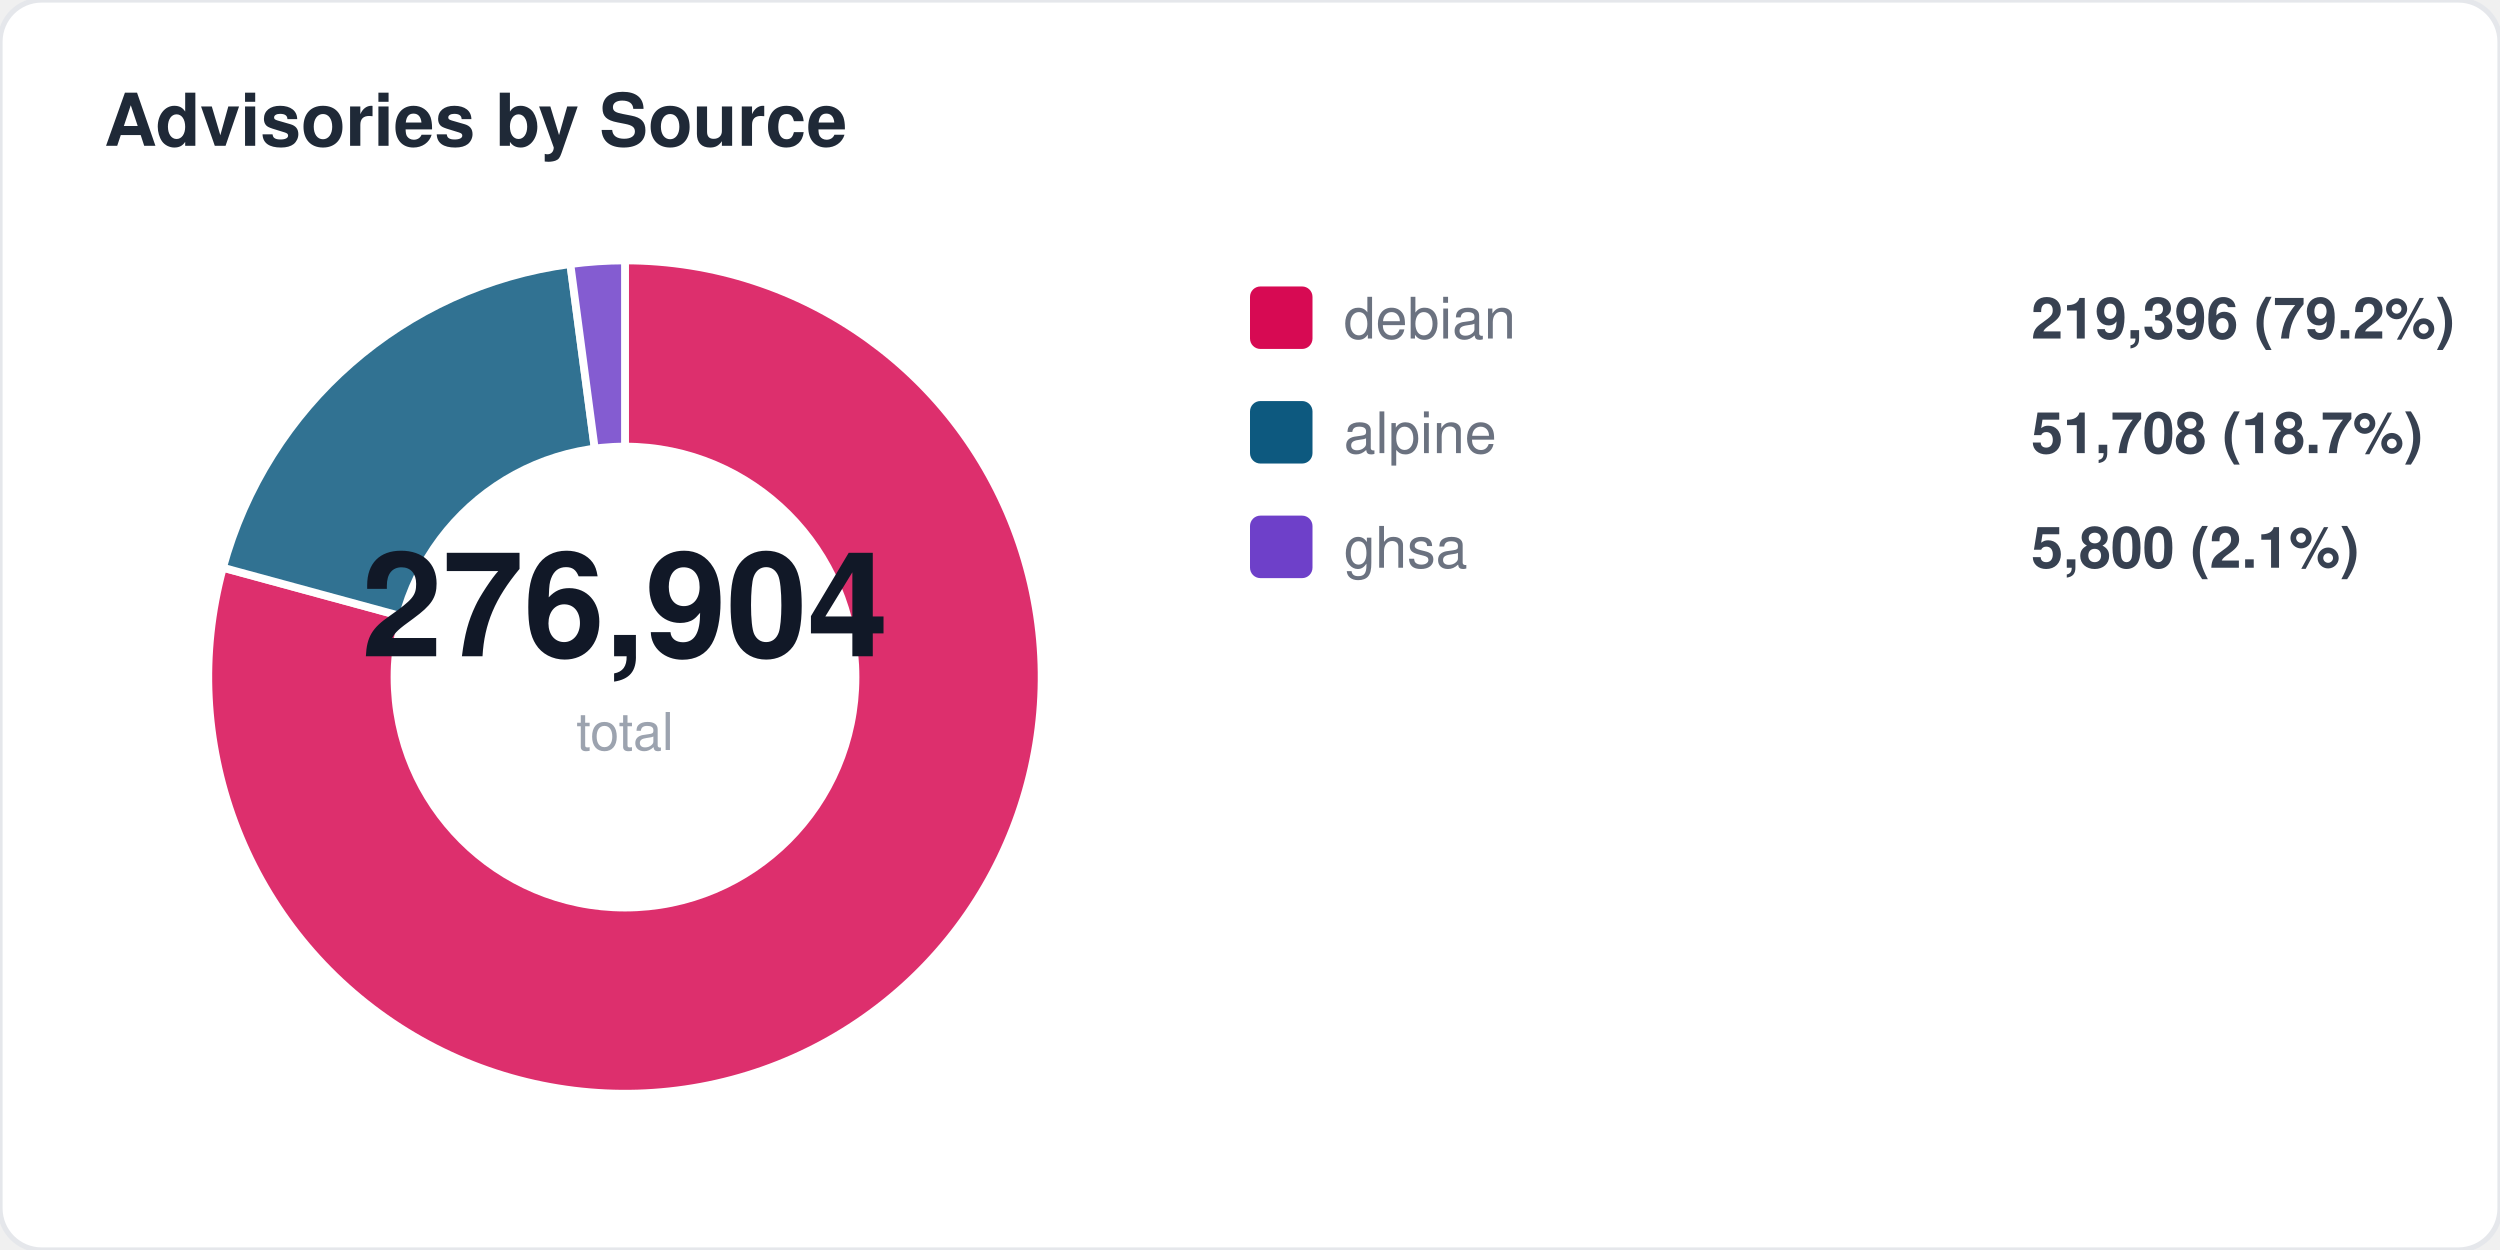
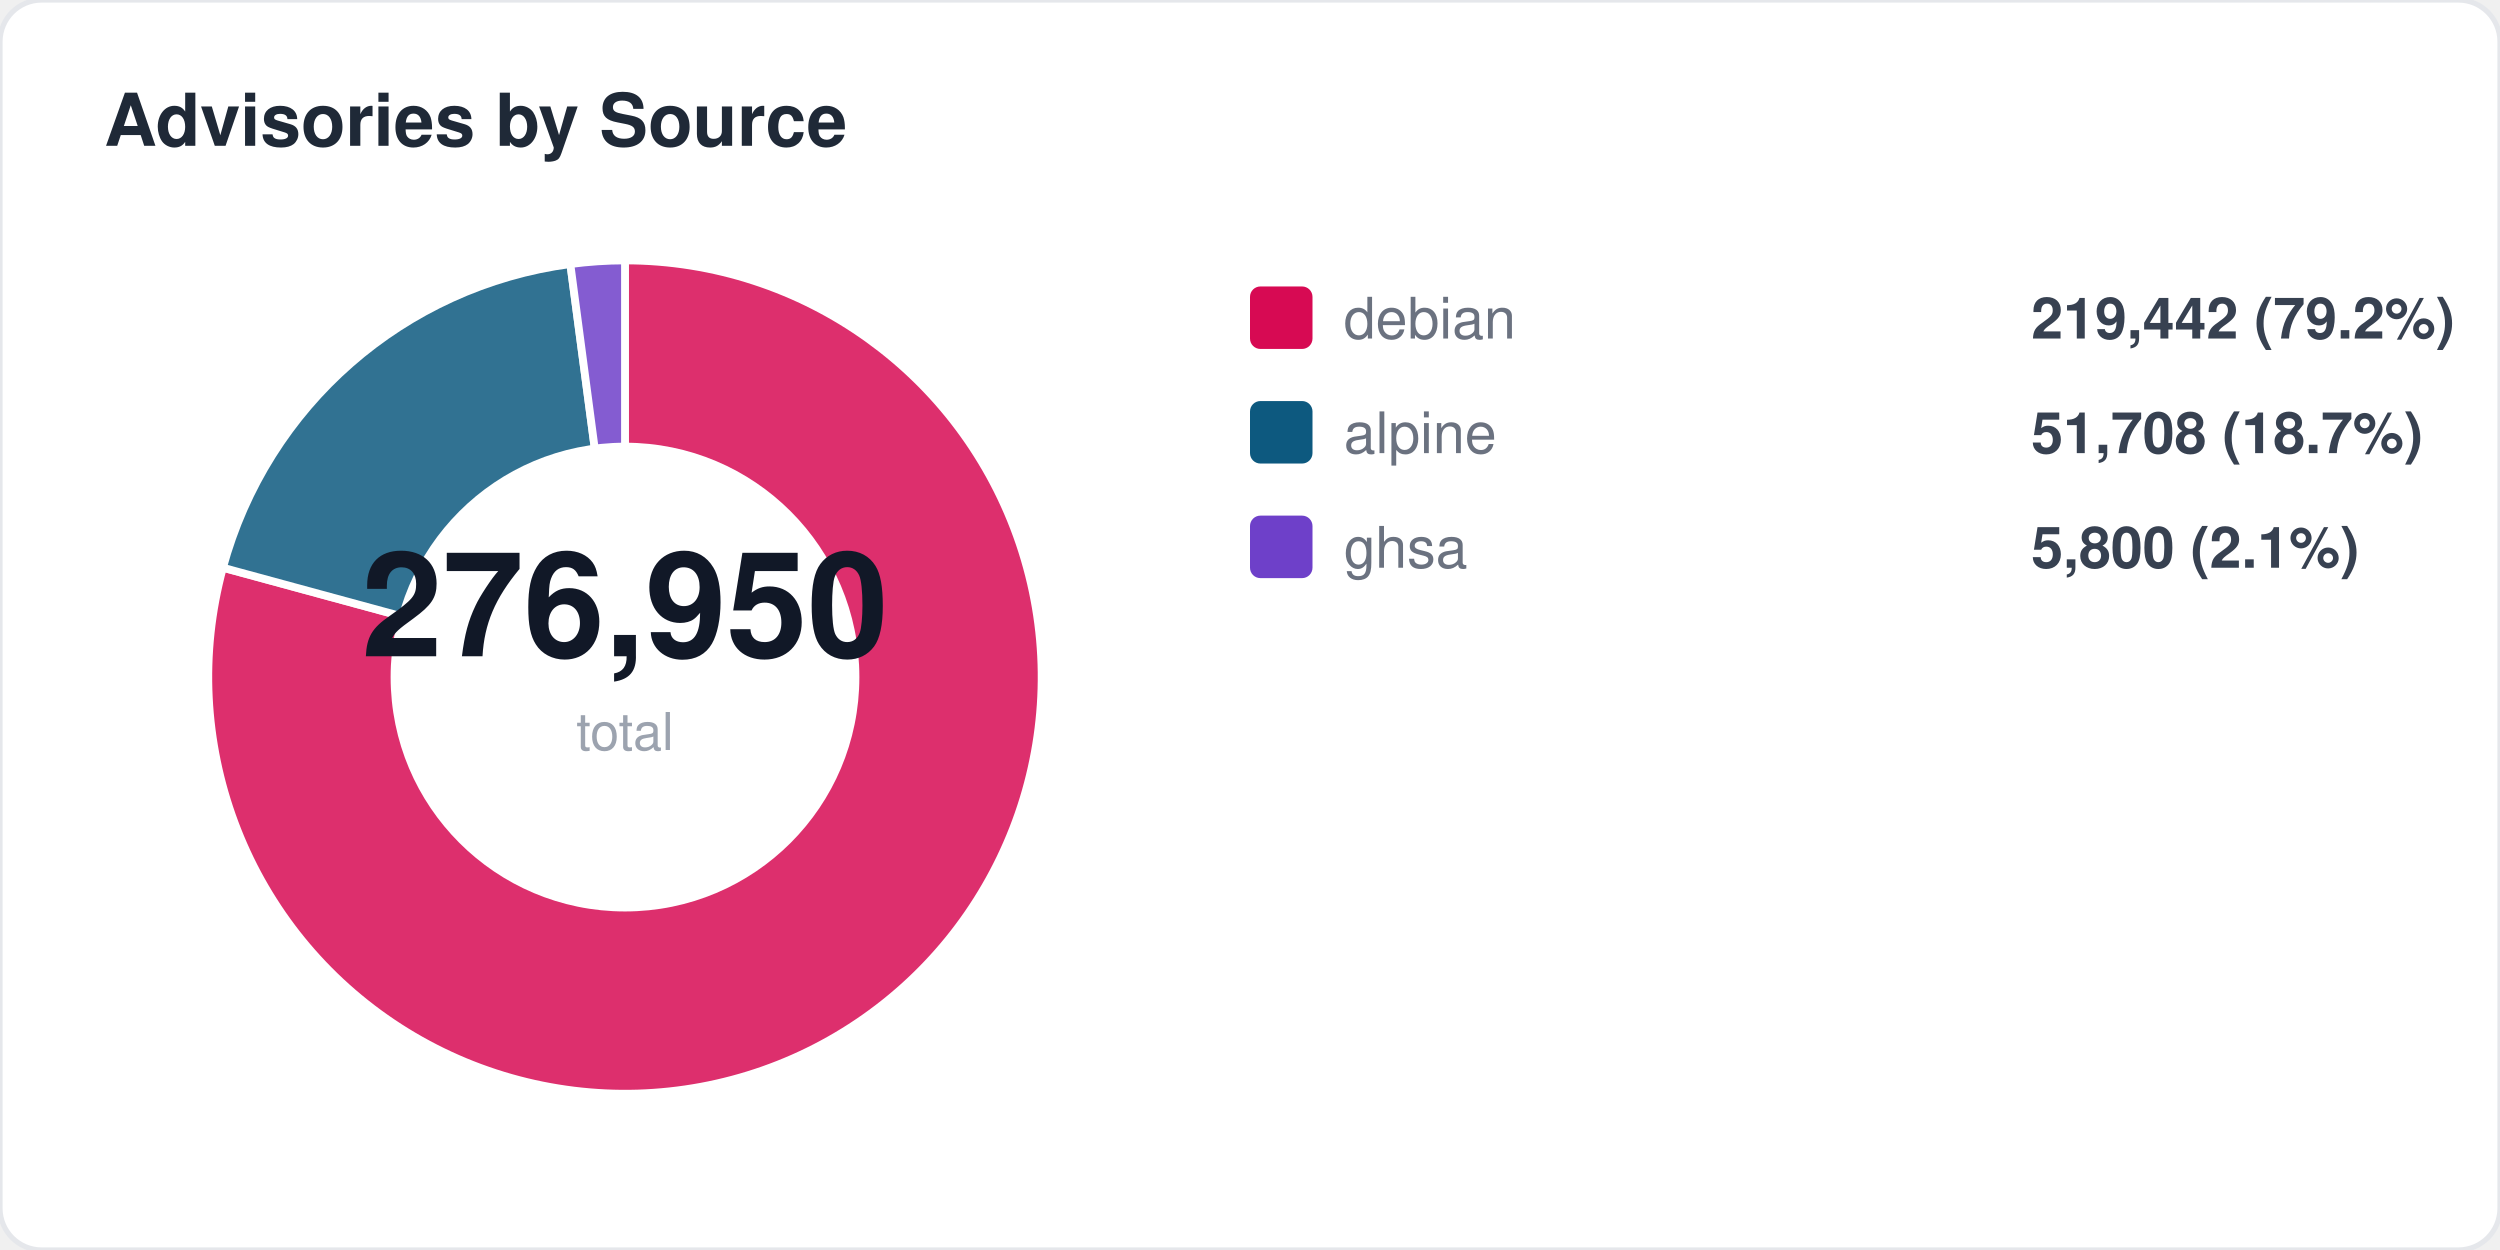
<svg xmlns="http://www.w3.org/2000/svg" width="480" height="240" viewBox="0 0 480 240" fill="none">
  <style>
  text { font-family: -apple-system, BlinkMacSystemFont, "Segoe UI", Helvetica, Arial, sans-serif; }
  .title { font-size: 14px; font-weight: 700; fill: #1f2937; }
  .label { font-size: 11px; fill: #6b7280; }
  .value { font-size: 11px; font-weight: 600; fill: #374151; }
  .big-number { font-size: 28px; font-weight: 800; fill: #111827; }
  .sub { font-size: 10px; fill: #9ca3af; }
</style>
  <rect width="480" height="240" rx="8" fill="#ffffff" stroke="#e5e7eb" stroke-width="1" />
  <text x="20" y="28" class="title">Advisories by Source</text>
  <path d="M 120 130 L 120.0 50.0 A 80 80 0 1 1 42.8 109.0 Z" fill="#d70a53" opacity="0.85" stroke="#fff" stroke-width="1.5" />
  <path d="M 120 130 L 42.8 109.0 A 80 80 0 0 1 109.5 50.7 Z" fill="#0d597f" opacity="0.85" stroke="#fff" stroke-width="1.5" />
  <path d="M 120 130 L 109.5 50.7 A 80 80 0 0 1 120.0 50.0 Z" fill="#6e40c9" opacity="0.85" stroke="#fff" stroke-width="1.5" />
  <circle cx="120" cy="130" r="45" fill="#ffffff" />
-   <text x="120" y="126" text-anchor="middle" class="big-number">276,904</text>
+   <text x="120" y="126" text-anchor="middle" class="big-number">276,950</text>
  <text x="120" y="144" text-anchor="middle" class="sub">total</text>
  <rect x="240" y="55" width="12" height="12" rx="2" fill="#d70a53" />
  <text x="258" y="65" class="label">debian</text>
-   <text x="390" y="65" class="value">219,396 (79.2%)</text>
+   <text x="390" y="65" class="value">219,442 (79.2%)</text>
  <rect x="240" y="77" width="12" height="12" rx="2" fill="#0d597f" />
  <text x="258" y="87" class="label">alpine</text>
  <text x="390" y="87" class="value">51,708 (18.7%)</text>
  <rect x="240" y="99" width="12" height="12" rx="2" fill="#6e40c9" />
  <text x="258" y="109" class="label">ghsa</text>
  <text x="390" y="109" class="value">5,800 (2.1%)</text>
</svg>
